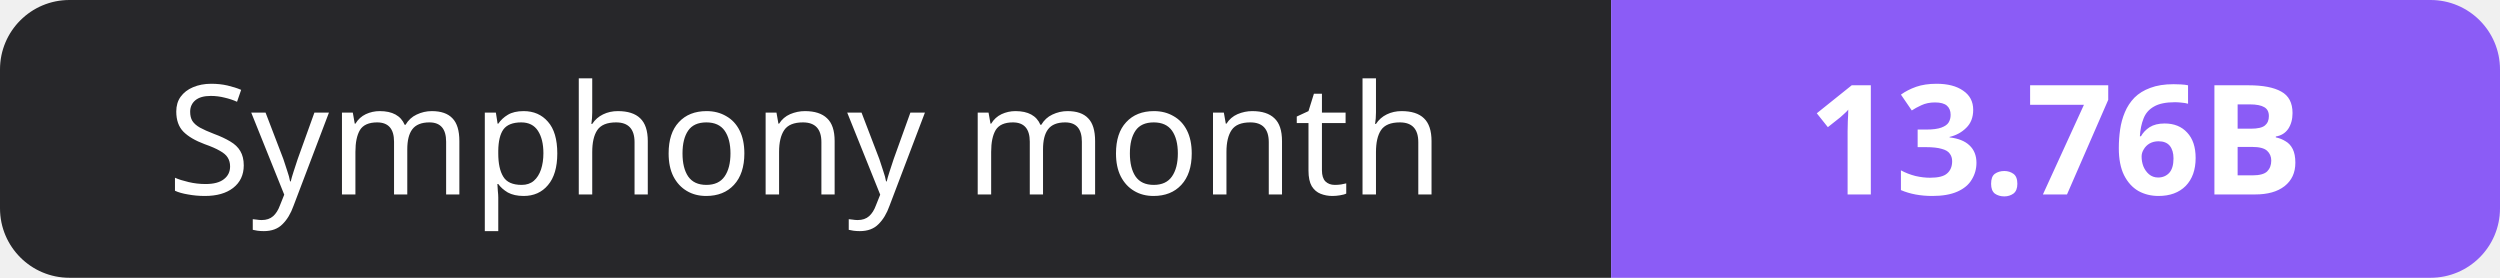
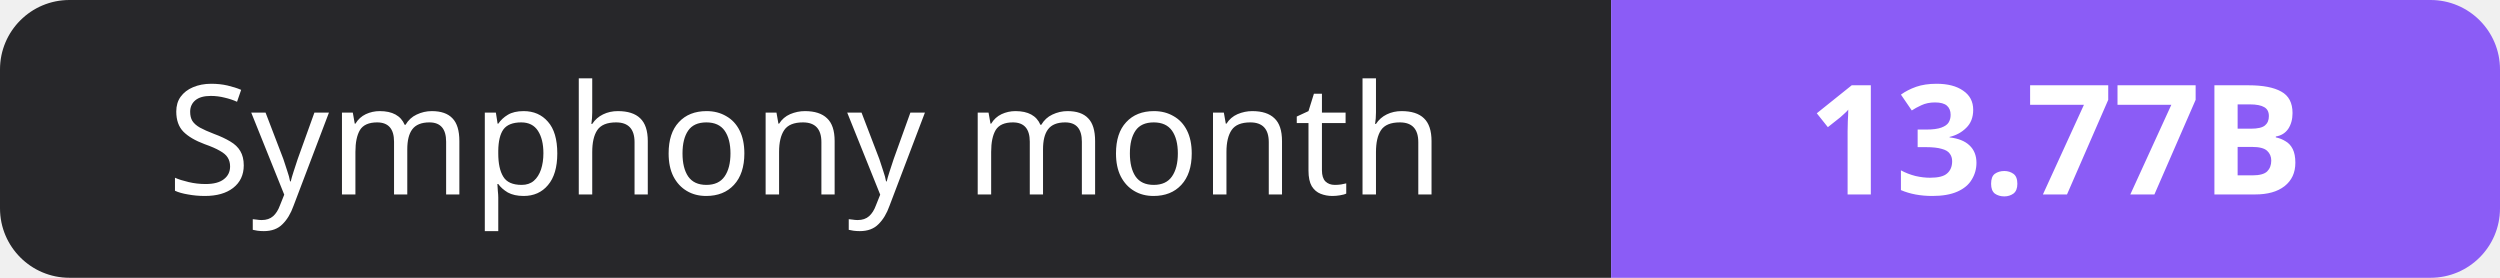
- <svg xmlns="http://www.w3.org/2000/svg" width="180" height="20" role="img" aria-label="Symphony month: 13.76B">
+ <svg xmlns="http://www.w3.org/2000/svg" width="180" height="20" role="img" aria-label="Symphony month: 13.77B">
  <clipPath id="r">
    <rect width="180" height="20" rx="5" fill="#fff" />
  </clipPath>
  <g clip-path="url(#r)">
    <rect width="116" height="20" fill="#27272a" />
    <rect x="116" width="64" height="20" fill="#8b5cf6" />
  </g>
  <g fill="#fff" text-anchor="middle" font-family="Verdana,Geneva,sans-serif" font-size="11">
    <text x="58.0" y="14">Symphony month</text>
-     <text x="148.0" y="14" font-weight="700">13.76B</text>
+     <text x="148.0" y="14" font-weight="700">13.77B</text>
  </g>
</svg>
